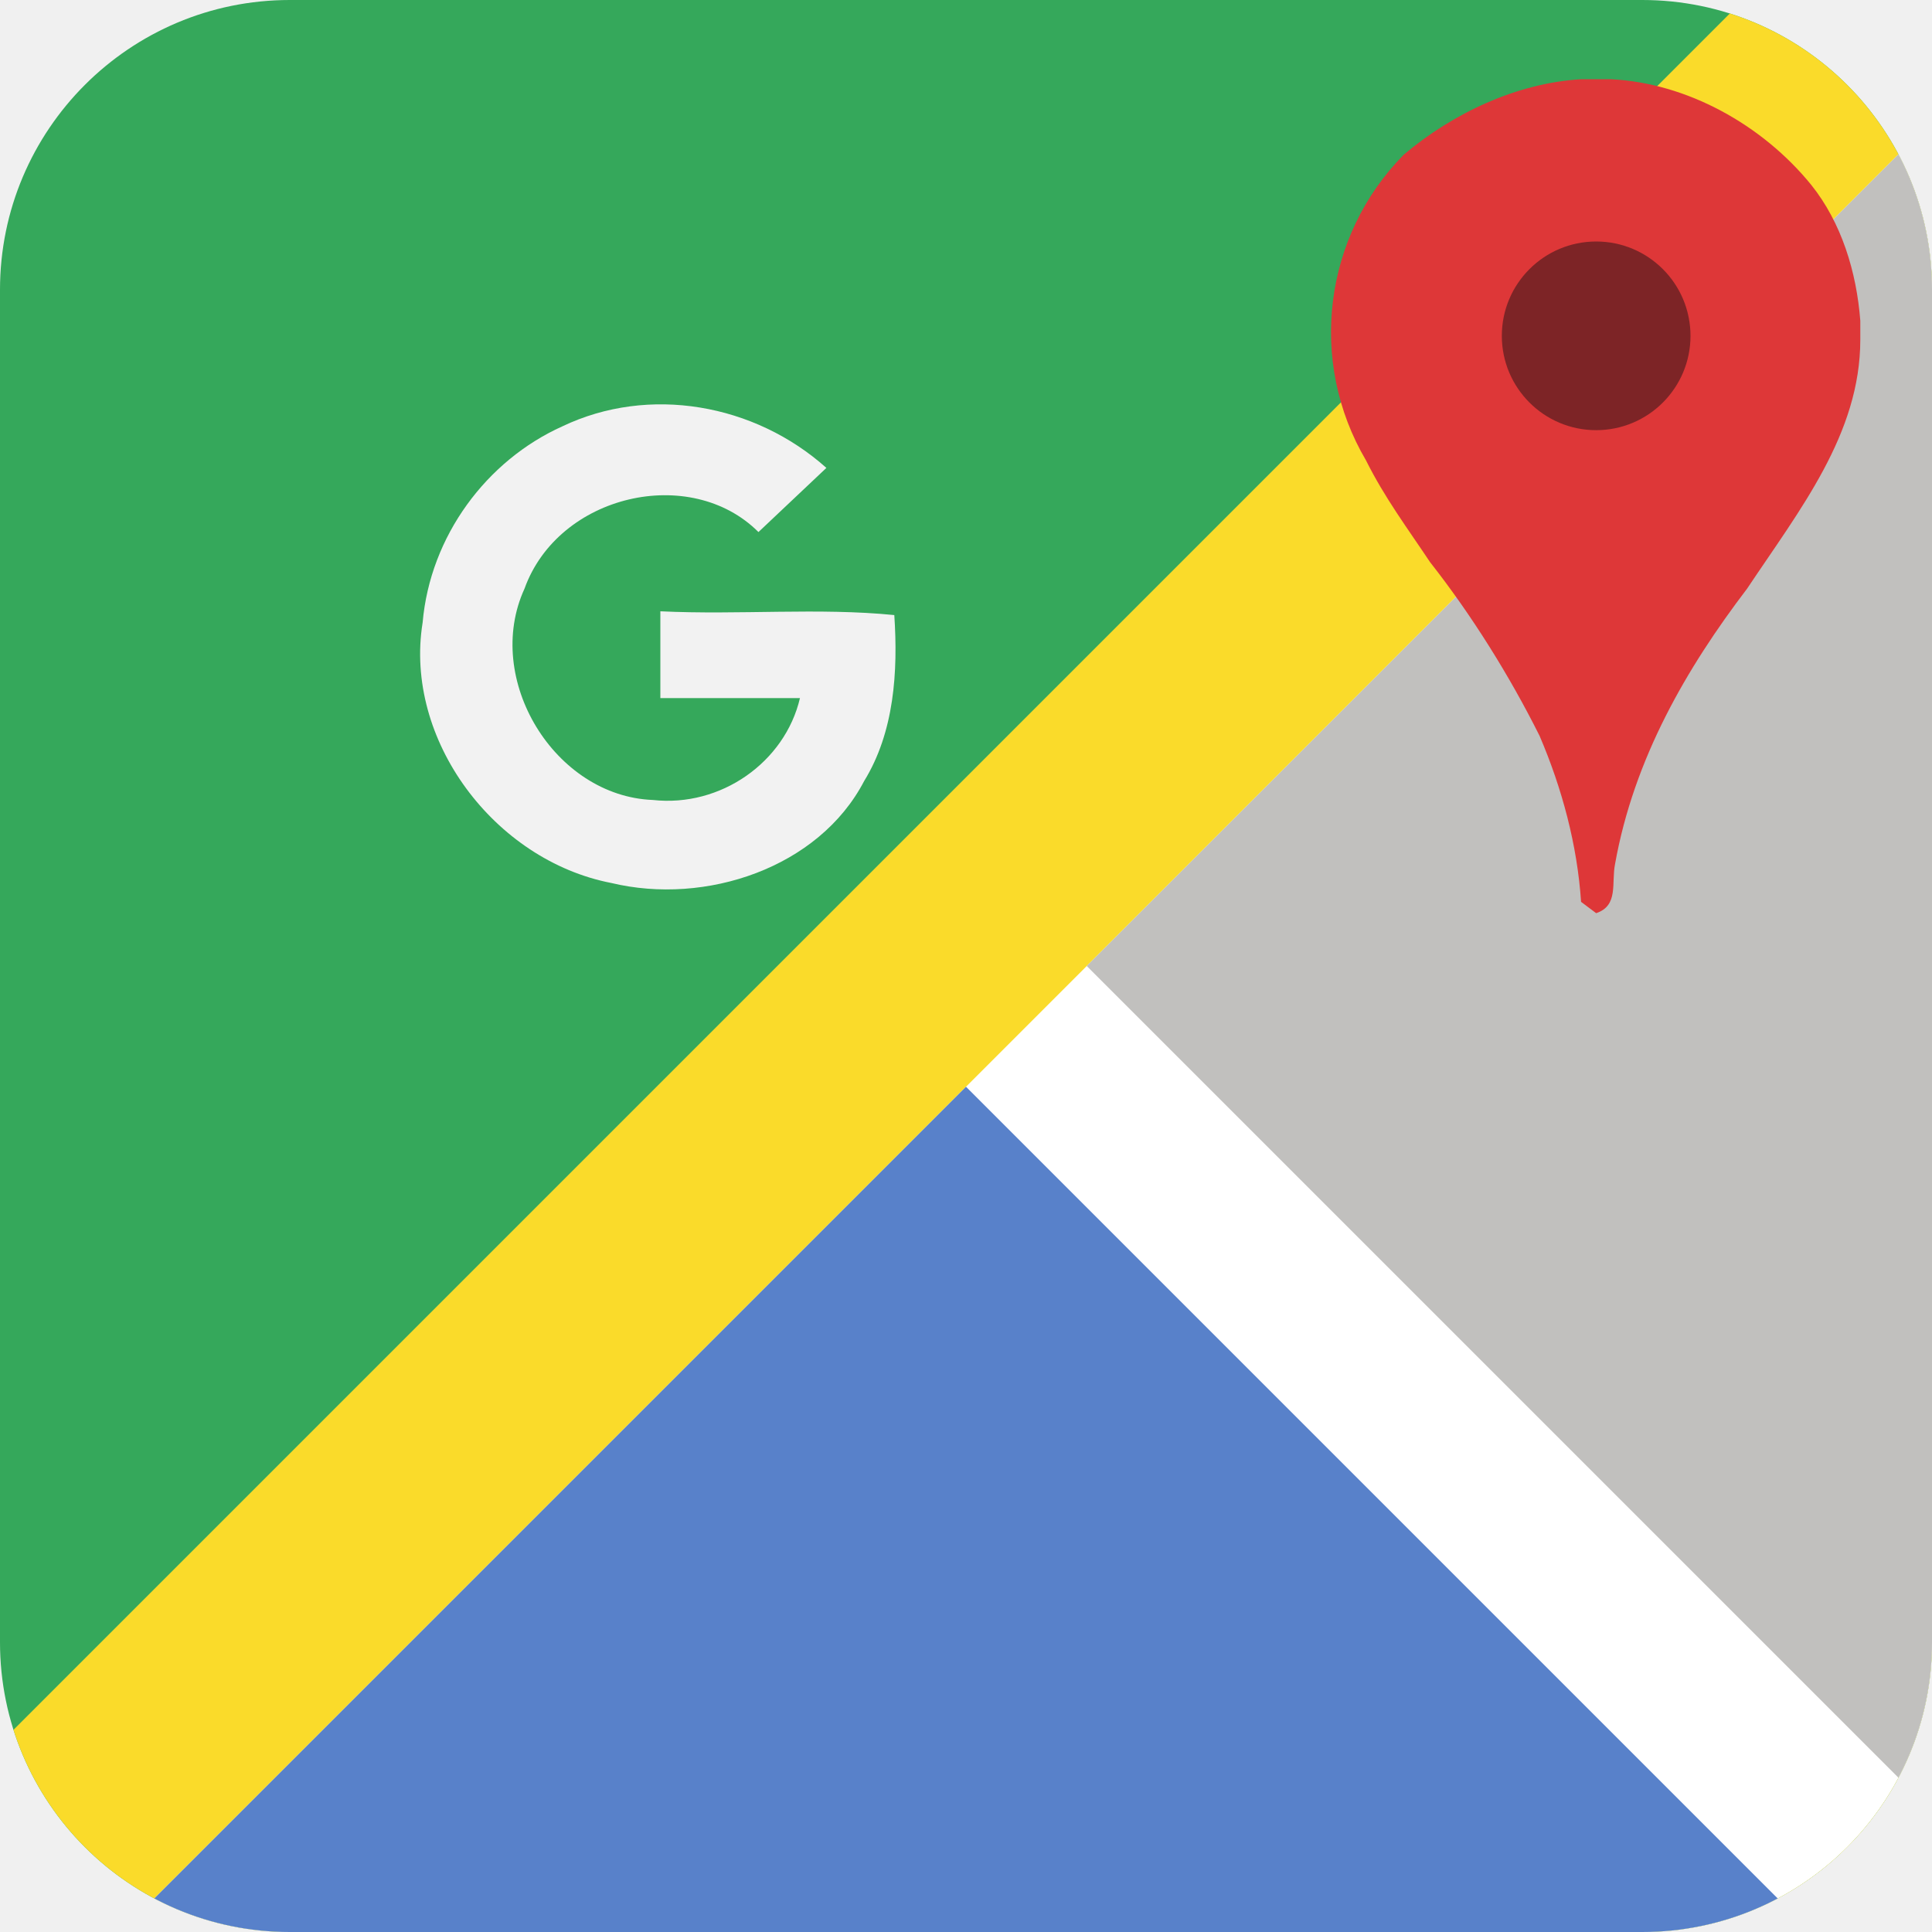
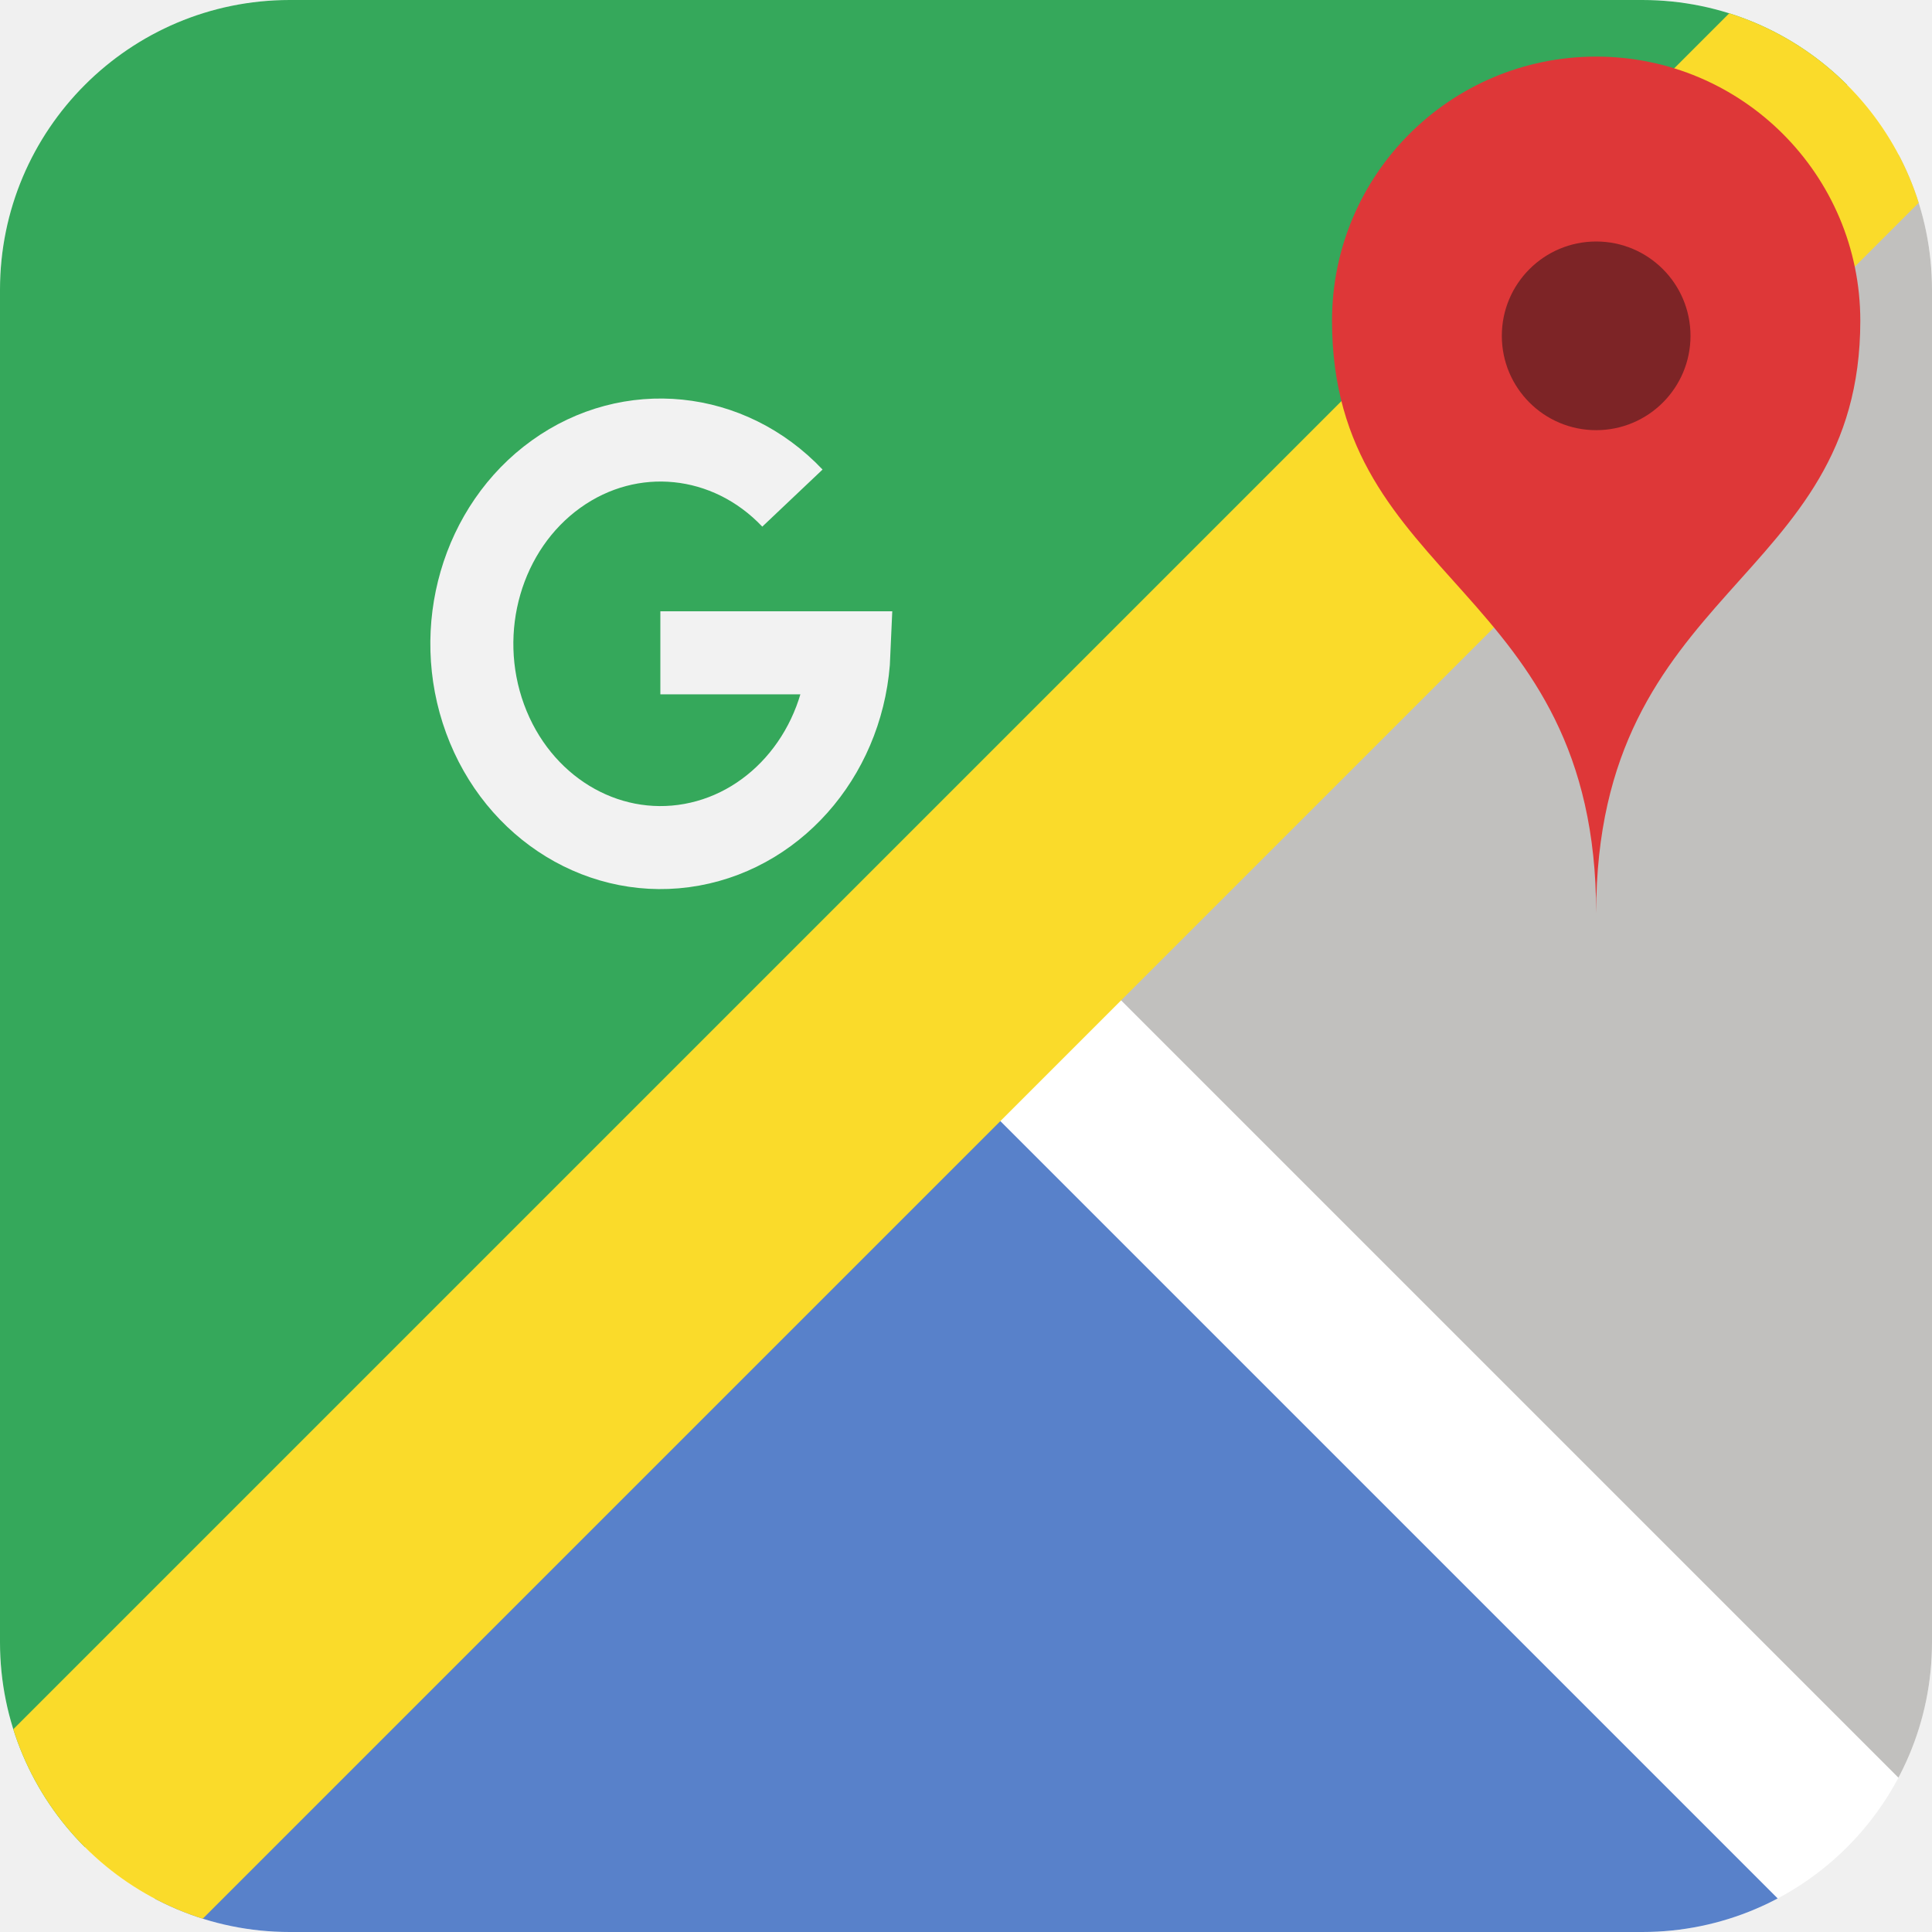
<svg xmlns="http://www.w3.org/2000/svg" aria-label="Google Maps" role="img" viewBox="0 0 512 512">
-   <defs>
-     <clipPath id="a">
-       <rect width="512" height="512" x="0" y="0" rx="15%" />
-     </clipPath>
-   </defs>
-   <g clip-path="url(#a)">
-     <path fill="#35a85b" d="M0 0h512v512H0z" />
-     <path fill="#fadb2a" d="M-50 512L512 -50l32 600z" />
-     <path fill="#fff" d="M32 512L512 32v480z" />
+   <rect id="a" width="512" height="512" x="0" y="0" rx="15%" fill="#fff" />
+   <clipPath id="b">
+     <use href="#a" />
+   </clipPath>
+   <g clip-path="url(#b)">
+     <path fill="#35a85b" d="M0 512V0h512z" />
    <path fill="#5881ca" d="M256 288L32 512h448z" />
    <path fill="#c1c0be" d="M288 256L512 32v448z" />
-     <path d="M149 113c23-11 51-6 70 11l-18 17c-18-18-53-10-62 15-11 24 8 55 34 56 18 2 35-10 39-27h-37v-23c21 1 42-1 62 1 1 15 0 31-8 44-12 23-42 33-67 27-31-6-55-38-50-69 2-23 17-43 37-52" fill="#f2f2f2" />
+     <path stroke="#fadb2a" stroke-width="71" d="M0 512L512 0" />
+     <path fill="none" stroke="#f2f2f2" stroke-width="22" d="M175 173h50a50 54 0 1 1-15-41" />
+     <path fill="#de3738" d="M353 85a70 70 0 0 1 140 0c0 70-70 70-70 157 0-87-70-87-70-157" />
+     <circle cx="423" cy="89" r="25" fill="#7d2426" />
  </g>
-   <path d="M418 66c-10 2-18 11-19 20-1 10 4 19 13 23 8 5 21 4 28-3 7-6 10-18 6-26-4-11-17-17-28-14zm1-45h8c20 1 40 12 53 28 8 10 12 23 13 36v5c0 25-16 45-30 66-16 21-30 45-35 73-1 5 1 11-5 13l-4-3c-1-15-5-30-11-44-8-16-18-32-29-46-6-9-12-17-17-27a67 67 0 0 1 10-81c13-11 30-19 47-20" fill="#de3738" />
-   <circle cx="423" cy="89" r="25" fill="#7d2426" />
</svg>
